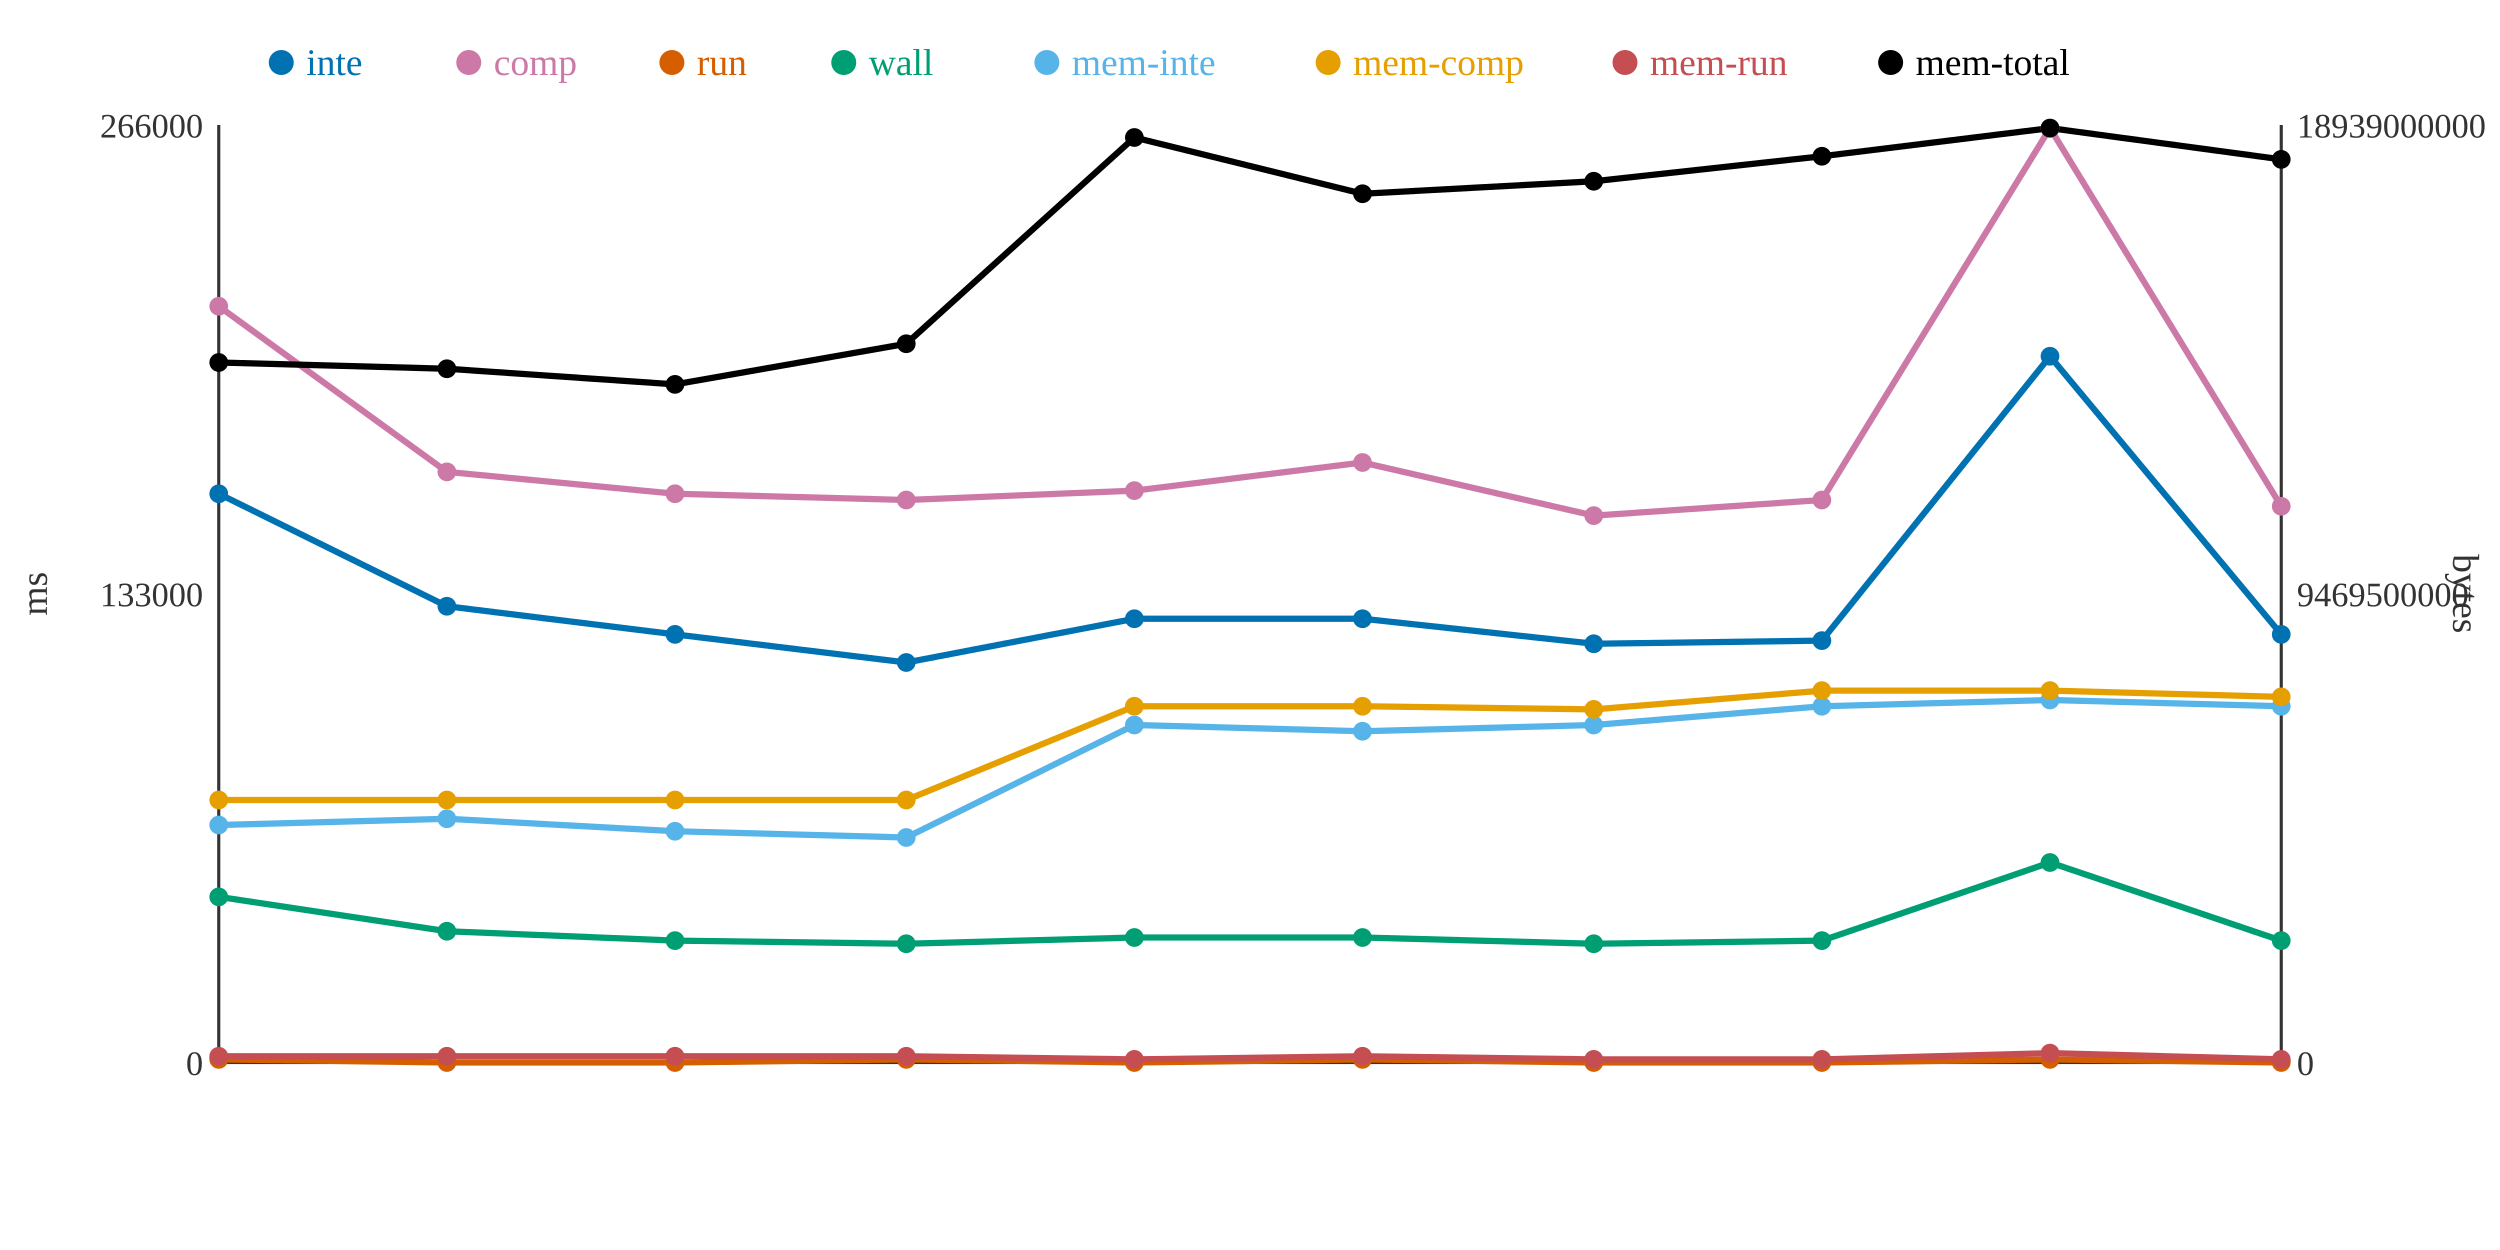
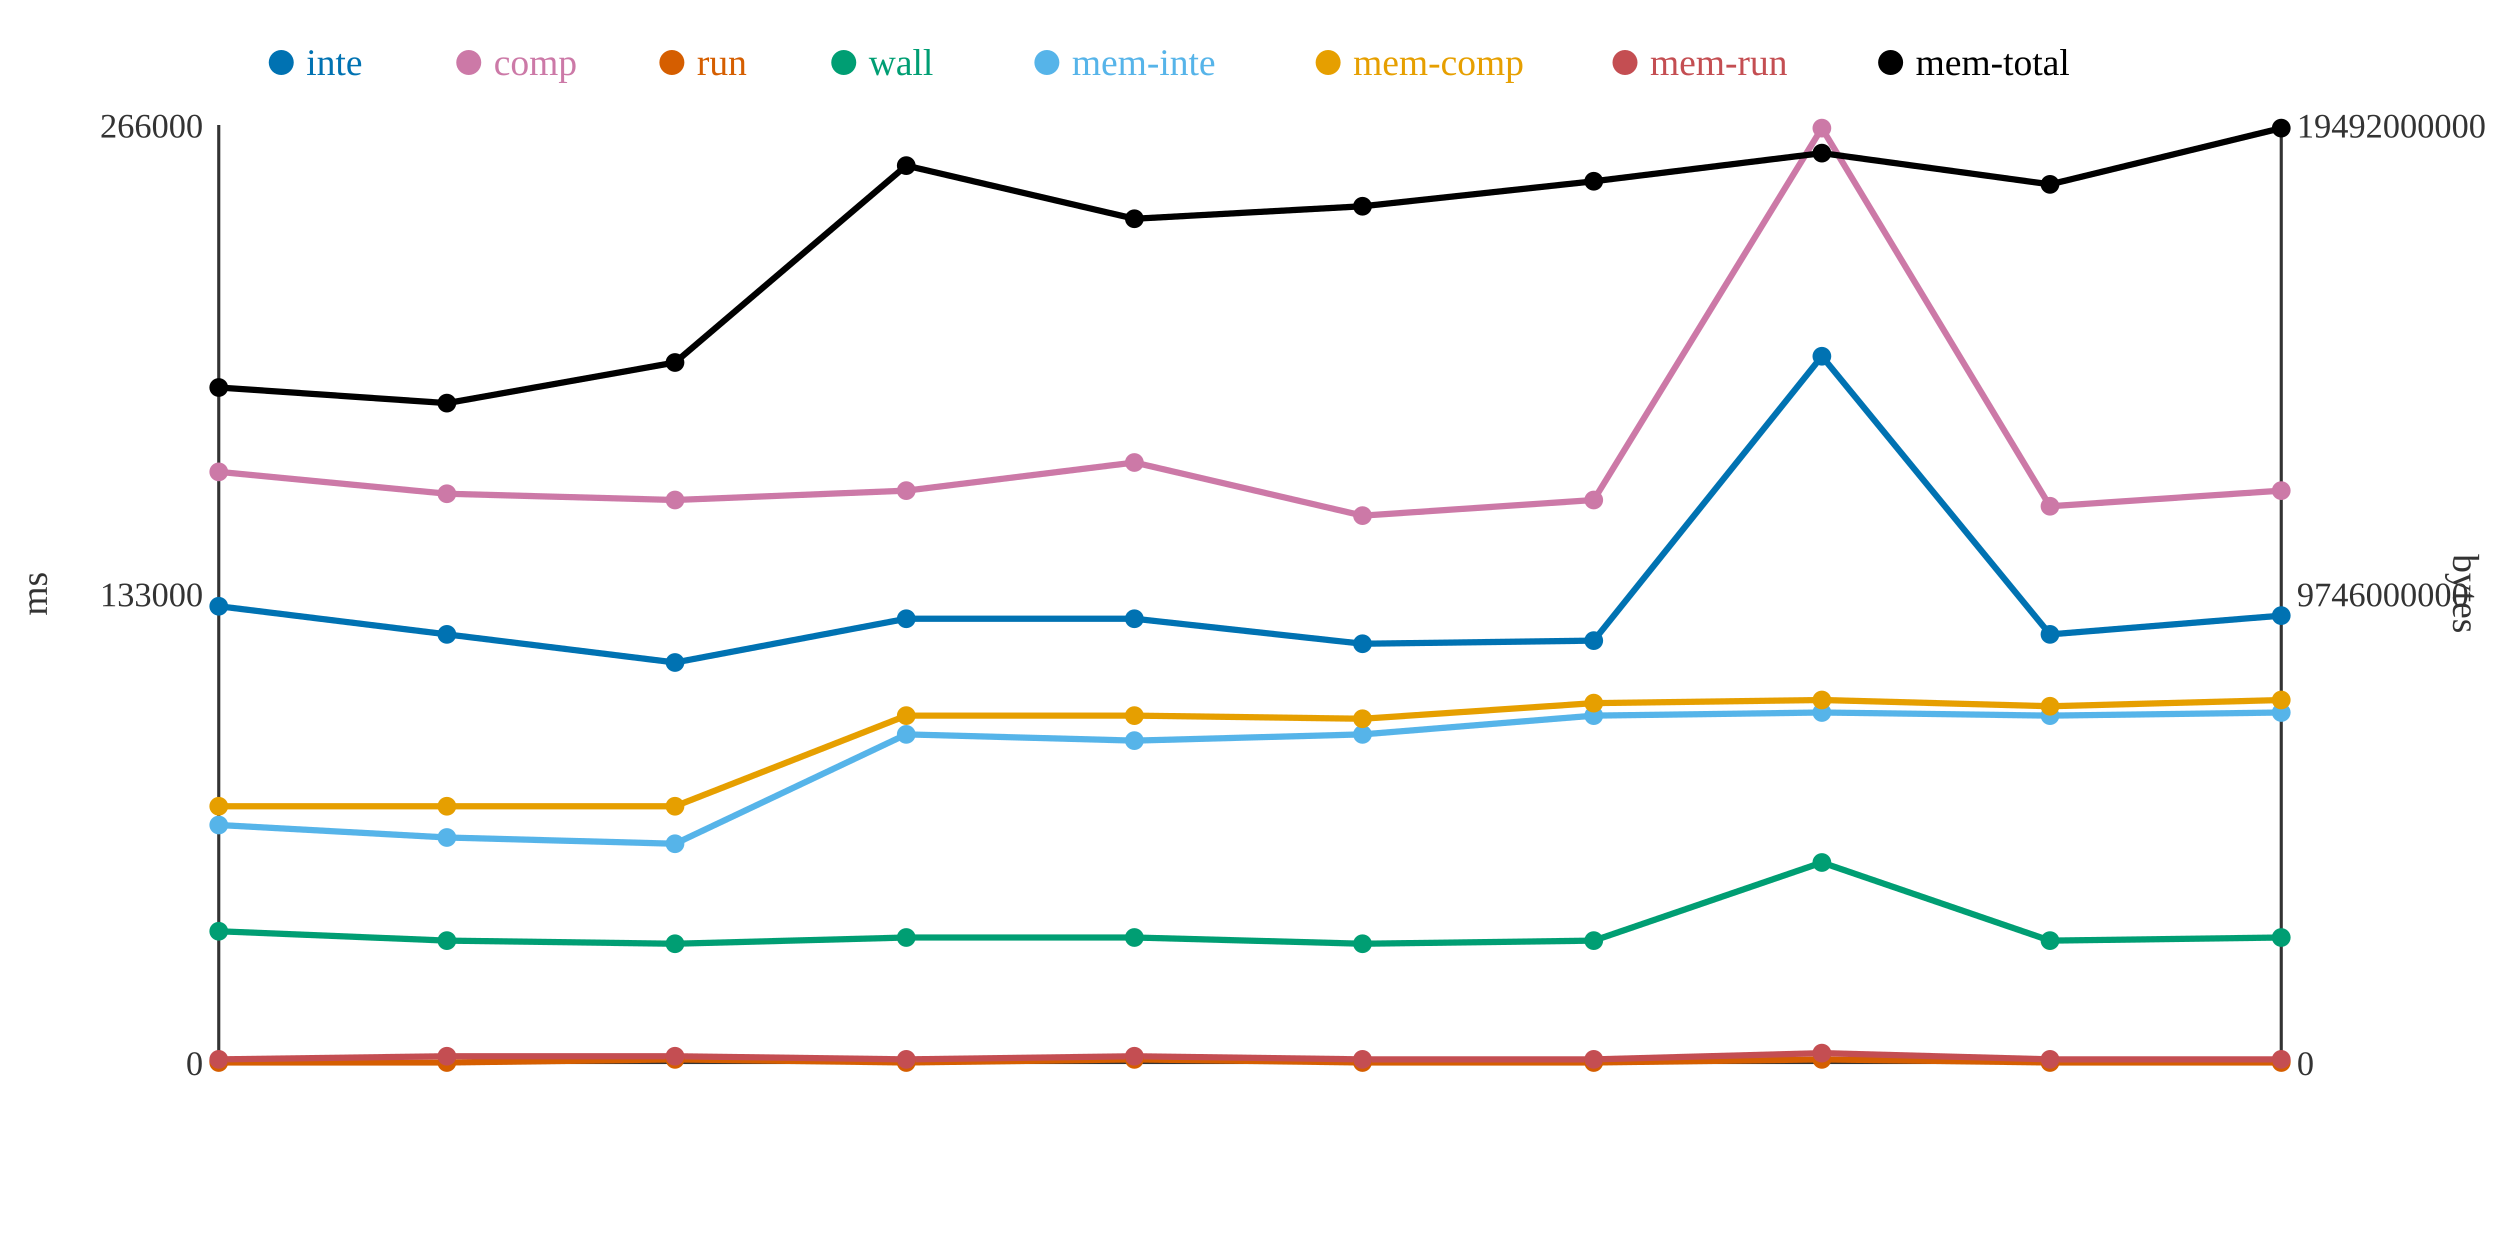
<svg xmlns="http://www.w3.org/2000/svg" width="800" height="400">
  <rect width="800" height="400" fill="white" />
  <line x1="70" y1="40" x2="70" y2="340" stroke="#333" stroke-width="1" />
  <line x1="70" y1="340" x2="730" y2="340" stroke="#333" stroke-width="1" />
  <line x1="730" y1="40" x2="730" y2="340" stroke="#333" stroke-width="1" />
  <text x="65" y="344" text-anchor="end" font-size="11" fill="#333">0</text>
  <text x="65" y="194" text-anchor="end" font-size="11" fill="#333">133000</text>
  <text x="65" y="44" text-anchor="end" font-size="11" fill="#333">266000</text>
  <text x="15" y="190" text-anchor="middle" font-size="12" fill="#333" transform="rotate(-90 15 190)">ms</text>
  <text x="735" y="344" text-anchor="start" font-size="11" fill="#333">0</text>
-   <text x="735" y="194" text-anchor="start" font-size="11" fill="#333">9469500000</text>
-   <text x="735" y="44" text-anchor="start" font-size="11" fill="#333">18939000000</text>
+   <text x="735" y="194" text-anchor="start" font-size="11" fill="#333">9746000000</text>
+   <text x="735" y="44" text-anchor="start" font-size="11" fill="#333">19492000000</text>
  <text x="785" y="190" text-anchor="middle" font-size="12" fill="#333" transform="rotate(90 785 190)">bytes</text>
-   <polyline points="70,158 143,194 216,203 290,212 363,198 436,198 510,206 583,205 656,114 730,203" fill="none" stroke="#0072B2" stroke-width="2" />
-   <polyline points="70,98 143,151 216,158 290,160 363,157 436,148 510,165 583,160 656,41 730,162" fill="none" stroke="#CC79A7" stroke-width="2" />
-   <polyline points="70,339 143,340 216,340 290,339 363,340 436,339 510,340 583,340 656,339 730,340" fill="none" stroke="#D55E00" stroke-width="2" />
-   <polyline points="70,287 143,298 216,301 290,302 363,300 436,300 510,302 583,301 656,276 730,301" fill="none" stroke="#009E73" stroke-width="2" />
-   <polyline points="70,264 143,262 216,266 290,268 363,232 436,234 510,232 583,226 656,224 730,226" fill="none" stroke="#56B4E9" stroke-width="2" />
-   <polyline points="70,256 143,256 216,256 290,256 363,226 436,226 510,227 583,221 656,221 730,223" fill="none" stroke="#E69F00" stroke-width="2" />
-   <polyline points="70,338 143,338 216,338 290,338 363,339 436,338 510,339 583,339 656,337 730,339" fill="none" stroke="#C44E52" stroke-width="2" />
-   <polyline points="70,116 143,118 216,123 290,110 363,44 436,62 510,58 583,50 656,41 730,51" fill="none" stroke="#000000" stroke-width="2" />
-   <circle cx="70" cy="158" r="3" fill="#0072B2" />
-   <circle cx="70" cy="98" r="3" fill="#CC79A7" />
-   <circle cx="70" cy="339" r="3" fill="#D55E00" />
-   <circle cx="70" cy="287" r="3" fill="#009E73" />
+   <polyline points="70,194 143,203 216,212 290,198 363,198 436,206 510,205 583,114 656,203 730,197" fill="none" stroke="#0072B2" stroke-width="2" />
+   <polyline points="70,151 143,158 216,160 290,157 363,148 436,165 510,160 583,41 656,162 730,157" fill="none" stroke="#CC79A7" stroke-width="2" />
+   <polyline points="70,340 143,340 216,339 290,340 363,339 436,340 510,340 583,339 656,340 730,340" fill="none" stroke="#D55E00" stroke-width="2" />
+   <polyline points="70,298 143,301 216,302 290,300 363,300 436,302 510,301 583,276 656,301 730,300" fill="none" stroke="#009E73" stroke-width="2" />
+   <polyline points="70,264 143,268 216,270 290,235 363,237 436,235 510,229 583,228 656,229 730,228" fill="none" stroke="#56B4E9" stroke-width="2" />
+   <polyline points="70,258 143,258 216,258 290,229 363,229 436,230 510,225 583,224 656,226 730,224" fill="none" stroke="#E69F00" stroke-width="2" />
+   <polyline points="70,339 143,338 216,338 290,339 363,338 436,339 510,339 583,337 656,339 730,339" fill="none" stroke="#C44E52" stroke-width="2" />
+   <polyline points="70,124 143,129 216,116 290,53 363,70 436,66 510,58 583,49 656,59 730,41" fill="none" stroke="#000000" stroke-width="2" />
+   <circle cx="70" cy="194" r="3" fill="#0072B2" />
+   <circle cx="70" cy="151" r="3" fill="#CC79A7" />
+   <circle cx="70" cy="340" r="3" fill="#D55E00" />
+   <circle cx="70" cy="298" r="3" fill="#009E73" />
  <circle cx="70" cy="264" r="3" fill="#56B4E9" />
-   <circle cx="70" cy="256" r="3" fill="#E69F00" />
-   <circle cx="70" cy="338" r="3" fill="#C44E52" />
-   <circle cx="70" cy="116" r="3" fill="#000000" />
-   <circle cx="143" cy="194" r="3" fill="#0072B2" />
-   <circle cx="143" cy="151" r="3" fill="#CC79A7" />
+   <circle cx="70" cy="258" r="3" fill="#E69F00" />
+   <circle cx="70" cy="339" r="3" fill="#C44E52" />
+   <circle cx="70" cy="124" r="3" fill="#000000" />
+   <circle cx="143" cy="203" r="3" fill="#0072B2" />
+   <circle cx="143" cy="158" r="3" fill="#CC79A7" />
  <circle cx="143" cy="340" r="3" fill="#D55E00" />
-   <circle cx="143" cy="298" r="3" fill="#009E73" />
-   <circle cx="143" cy="262" r="3" fill="#56B4E9" />
-   <circle cx="143" cy="256" r="3" fill="#E69F00" />
+   <circle cx="143" cy="301" r="3" fill="#009E73" />
+   <circle cx="143" cy="268" r="3" fill="#56B4E9" />
+   <circle cx="143" cy="258" r="3" fill="#E69F00" />
  <circle cx="143" cy="338" r="3" fill="#C44E52" />
-   <circle cx="143" cy="118" r="3" fill="#000000" />
-   <circle cx="216" cy="203" r="3" fill="#0072B2" />
-   <circle cx="216" cy="158" r="3" fill="#CC79A7" />
-   <circle cx="216" cy="340" r="3" fill="#D55E00" />
-   <circle cx="216" cy="301" r="3" fill="#009E73" />
-   <circle cx="216" cy="266" r="3" fill="#56B4E9" />
-   <circle cx="216" cy="256" r="3" fill="#E69F00" />
+   <circle cx="143" cy="129" r="3" fill="#000000" />
+   <circle cx="216" cy="212" r="3" fill="#0072B2" />
+   <circle cx="216" cy="160" r="3" fill="#CC79A7" />
+   <circle cx="216" cy="339" r="3" fill="#D55E00" />
+   <circle cx="216" cy="302" r="3" fill="#009E73" />
+   <circle cx="216" cy="270" r="3" fill="#56B4E9" />
+   <circle cx="216" cy="258" r="3" fill="#E69F00" />
  <circle cx="216" cy="338" r="3" fill="#C44E52" />
-   <circle cx="216" cy="123" r="3" fill="#000000" />
-   <circle cx="290" cy="212" r="3" fill="#0072B2" />
-   <circle cx="290" cy="160" r="3" fill="#CC79A7" />
-   <circle cx="290" cy="339" r="3" fill="#D55E00" />
-   <circle cx="290" cy="302" r="3" fill="#009E73" />
-   <circle cx="290" cy="268" r="3" fill="#56B4E9" />
-   <circle cx="290" cy="256" r="3" fill="#E69F00" />
-   <circle cx="290" cy="338" r="3" fill="#C44E52" />
-   <circle cx="290" cy="110" r="3" fill="#000000" />
+   <circle cx="216" cy="116" r="3" fill="#000000" />
+   <circle cx="290" cy="198" r="3" fill="#0072B2" />
+   <circle cx="290" cy="157" r="3" fill="#CC79A7" />
+   <circle cx="290" cy="340" r="3" fill="#D55E00" />
+   <circle cx="290" cy="300" r="3" fill="#009E73" />
+   <circle cx="290" cy="235" r="3" fill="#56B4E9" />
+   <circle cx="290" cy="229" r="3" fill="#E69F00" />
+   <circle cx="290" cy="339" r="3" fill="#C44E52" />
+   <circle cx="290" cy="53" r="3" fill="#000000" />
  <circle cx="363" cy="198" r="3" fill="#0072B2" />
-   <circle cx="363" cy="157" r="3" fill="#CC79A7" />
-   <circle cx="363" cy="340" r="3" fill="#D55E00" />
+   <circle cx="363" cy="148" r="3" fill="#CC79A7" />
+   <circle cx="363" cy="339" r="3" fill="#D55E00" />
  <circle cx="363" cy="300" r="3" fill="#009E73" />
-   <circle cx="363" cy="232" r="3" fill="#56B4E9" />
-   <circle cx="363" cy="226" r="3" fill="#E69F00" />
-   <circle cx="363" cy="339" r="3" fill="#C44E52" />
-   <circle cx="363" cy="44" r="3" fill="#000000" />
-   <circle cx="436" cy="198" r="3" fill="#0072B2" />
-   <circle cx="436" cy="148" r="3" fill="#CC79A7" />
-   <circle cx="436" cy="339" r="3" fill="#D55E00" />
-   <circle cx="436" cy="300" r="3" fill="#009E73" />
-   <circle cx="436" cy="234" r="3" fill="#56B4E9" />
-   <circle cx="436" cy="226" r="3" fill="#E69F00" />
-   <circle cx="436" cy="338" r="3" fill="#C44E52" />
-   <circle cx="436" cy="62" r="3" fill="#000000" />
-   <circle cx="510" cy="206" r="3" fill="#0072B2" />
-   <circle cx="510" cy="165" r="3" fill="#CC79A7" />
+   <circle cx="363" cy="237" r="3" fill="#56B4E9" />
+   <circle cx="363" cy="229" r="3" fill="#E69F00" />
+   <circle cx="363" cy="338" r="3" fill="#C44E52" />
+   <circle cx="363" cy="70" r="3" fill="#000000" />
+   <circle cx="436" cy="206" r="3" fill="#0072B2" />
+   <circle cx="436" cy="165" r="3" fill="#CC79A7" />
+   <circle cx="436" cy="340" r="3" fill="#D55E00" />
+   <circle cx="436" cy="302" r="3" fill="#009E73" />
+   <circle cx="436" cy="235" r="3" fill="#56B4E9" />
+   <circle cx="436" cy="230" r="3" fill="#E69F00" />
+   <circle cx="436" cy="339" r="3" fill="#C44E52" />
+   <circle cx="436" cy="66" r="3" fill="#000000" />
+   <circle cx="510" cy="205" r="3" fill="#0072B2" />
+   <circle cx="510" cy="160" r="3" fill="#CC79A7" />
  <circle cx="510" cy="340" r="3" fill="#D55E00" />
-   <circle cx="510" cy="302" r="3" fill="#009E73" />
-   <circle cx="510" cy="232" r="3" fill="#56B4E9" />
-   <circle cx="510" cy="227" r="3" fill="#E69F00" />
+   <circle cx="510" cy="301" r="3" fill="#009E73" />
+   <circle cx="510" cy="229" r="3" fill="#56B4E9" />
+   <circle cx="510" cy="225" r="3" fill="#E69F00" />
  <circle cx="510" cy="339" r="3" fill="#C44E52" />
  <circle cx="510" cy="58" r="3" fill="#000000" />
-   <circle cx="583" cy="205" r="3" fill="#0072B2" />
-   <circle cx="583" cy="160" r="3" fill="#CC79A7" />
-   <circle cx="583" cy="340" r="3" fill="#D55E00" />
-   <circle cx="583" cy="301" r="3" fill="#009E73" />
-   <circle cx="583" cy="226" r="3" fill="#56B4E9" />
-   <circle cx="583" cy="221" r="3" fill="#E69F00" />
-   <circle cx="583" cy="339" r="3" fill="#C44E52" />
-   <circle cx="583" cy="50" r="3" fill="#000000" />
-   <circle cx="656" cy="114" r="3" fill="#0072B2" />
-   <circle cx="656" cy="41" r="3" fill="#CC79A7" />
-   <circle cx="656" cy="339" r="3" fill="#D55E00" />
-   <circle cx="656" cy="276" r="3" fill="#009E73" />
-   <circle cx="656" cy="224" r="3" fill="#56B4E9" />
-   <circle cx="656" cy="221" r="3" fill="#E69F00" />
-   <circle cx="656" cy="337" r="3" fill="#C44E52" />
-   <circle cx="656" cy="41" r="3" fill="#000000" />
-   <circle cx="730" cy="203" r="3" fill="#0072B2" />
-   <circle cx="730" cy="162" r="3" fill="#CC79A7" />
+   <circle cx="583" cy="114" r="3" fill="#0072B2" />
+   <circle cx="583" cy="41" r="3" fill="#CC79A7" />
+   <circle cx="583" cy="339" r="3" fill="#D55E00" />
+   <circle cx="583" cy="276" r="3" fill="#009E73" />
+   <circle cx="583" cy="228" r="3" fill="#56B4E9" />
+   <circle cx="583" cy="224" r="3" fill="#E69F00" />
+   <circle cx="583" cy="337" r="3" fill="#C44E52" />
+   <circle cx="583" cy="49" r="3" fill="#000000" />
+   <circle cx="656" cy="203" r="3" fill="#0072B2" />
+   <circle cx="656" cy="162" r="3" fill="#CC79A7" />
+   <circle cx="656" cy="340" r="3" fill="#D55E00" />
+   <circle cx="656" cy="301" r="3" fill="#009E73" />
+   <circle cx="656" cy="229" r="3" fill="#56B4E9" />
+   <circle cx="656" cy="226" r="3" fill="#E69F00" />
+   <circle cx="656" cy="339" r="3" fill="#C44E52" />
+   <circle cx="656" cy="59" r="3" fill="#000000" />
+   <circle cx="730" cy="197" r="3" fill="#0072B2" />
+   <circle cx="730" cy="157" r="3" fill="#CC79A7" />
  <circle cx="730" cy="340" r="3" fill="#D55E00" />
-   <circle cx="730" cy="301" r="3" fill="#009E73" />
-   <circle cx="730" cy="226" r="3" fill="#56B4E9" />
-   <circle cx="730" cy="223" r="3" fill="#E69F00" />
+   <circle cx="730" cy="300" r="3" fill="#009E73" />
+   <circle cx="730" cy="228" r="3" fill="#56B4E9" />
+   <circle cx="730" cy="224" r="3" fill="#E69F00" />
  <circle cx="730" cy="339" r="3" fill="#C44E52" />
-   <circle cx="730" cy="51" r="3" fill="#000000" />
+   <circle cx="730" cy="41" r="3" fill="#000000" />
  <circle cx="90" cy="20" r="4" fill="#0072B2" />
  <text x="98" y="24" text-anchor="start" font-size="12" fill="#0072B2">inte</text>
  <circle cx="150" cy="20" r="4" fill="#CC79A7" />
  <text x="158" y="24" text-anchor="start" font-size="12" fill="#CC79A7">comp</text>
  <circle cx="215" cy="20" r="4" fill="#D55E00" />
  <text x="223" y="24" text-anchor="start" font-size="12" fill="#D55E00">run</text>
  <circle cx="270" cy="20" r="4" fill="#009E73" />
  <text x="278" y="24" text-anchor="start" font-size="12" fill="#009E73">wall</text>
  <circle cx="335" cy="20" r="4" fill="#56B4E9" />
  <text x="343" y="24" text-anchor="start" font-size="12" fill="#56B4E9">mem-inte</text>
  <circle cx="425" cy="20" r="4" fill="#E69F00" />
  <text x="433" y="24" text-anchor="start" font-size="12" fill="#E69F00">mem-comp</text>
  <circle cx="520" cy="20" r="4" fill="#C44E52" />
  <text x="528" y="24" text-anchor="start" font-size="12" fill="#C44E52">mem-run</text>
  <circle cx="605" cy="20" r="4" fill="#000000" />
  <text x="613" y="24" text-anchor="start" font-size="12" fill="#000000">mem-total</text>
</svg>
